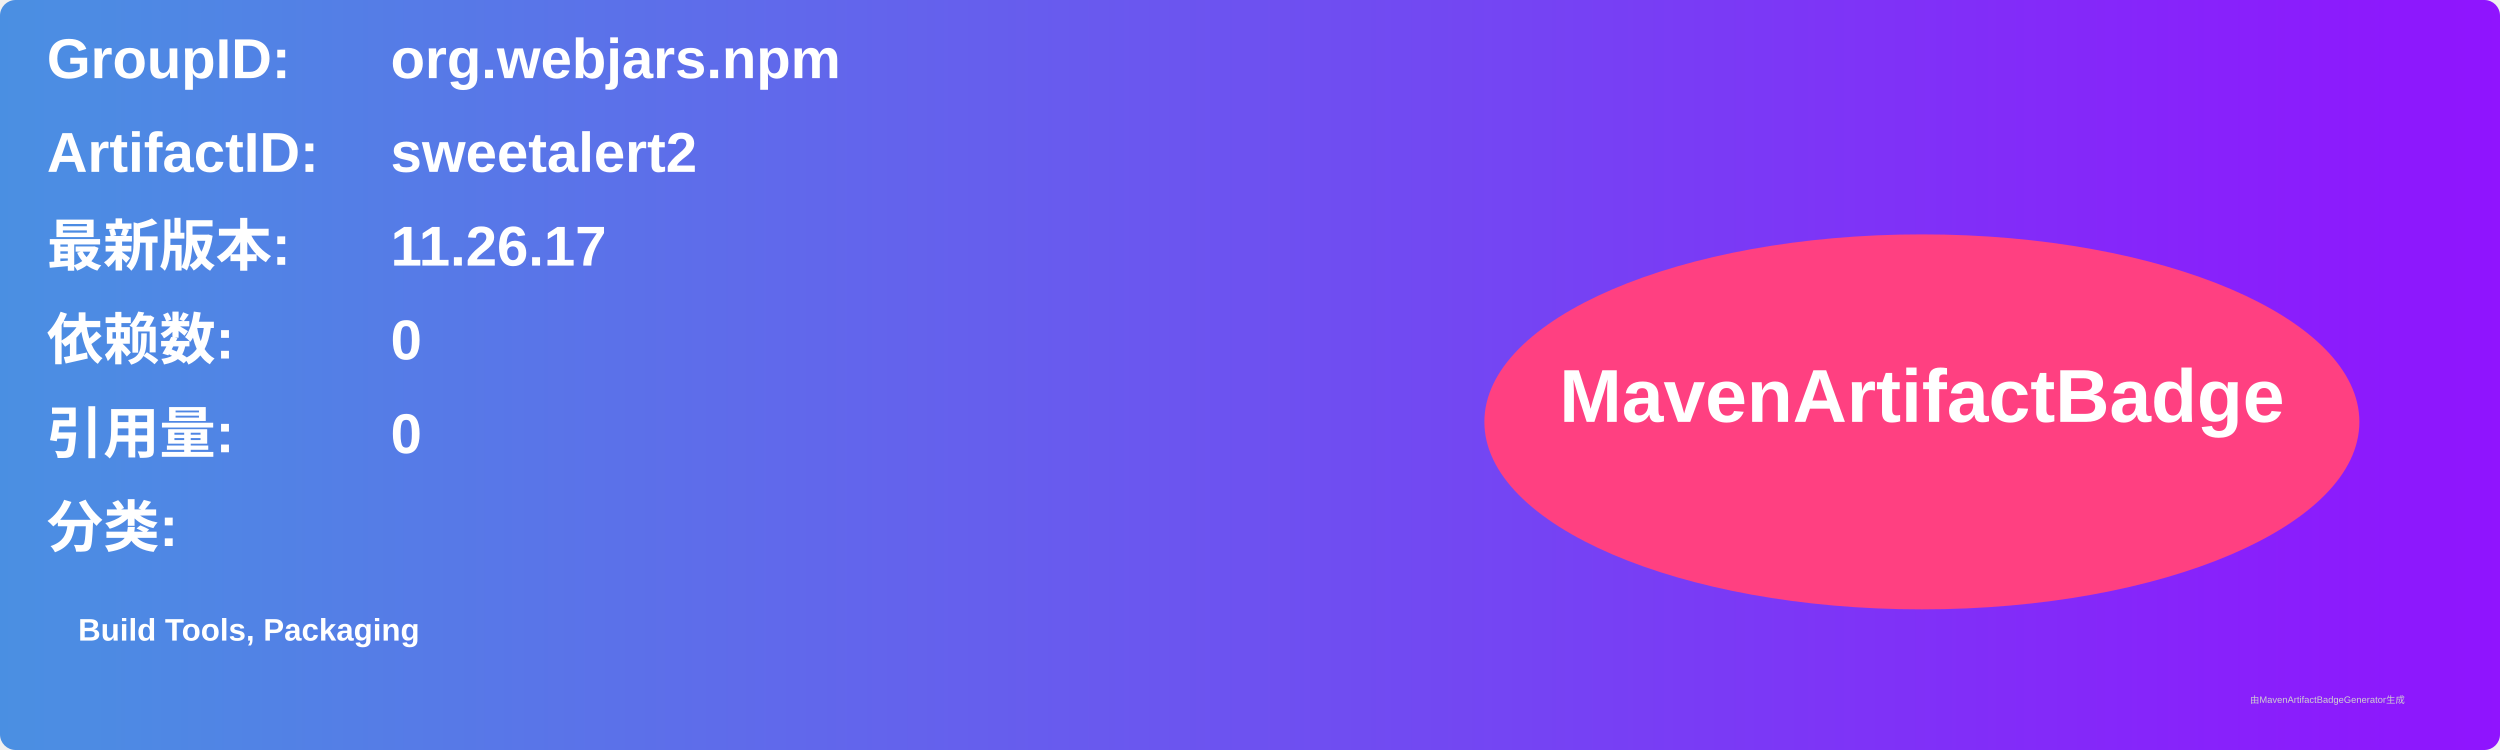
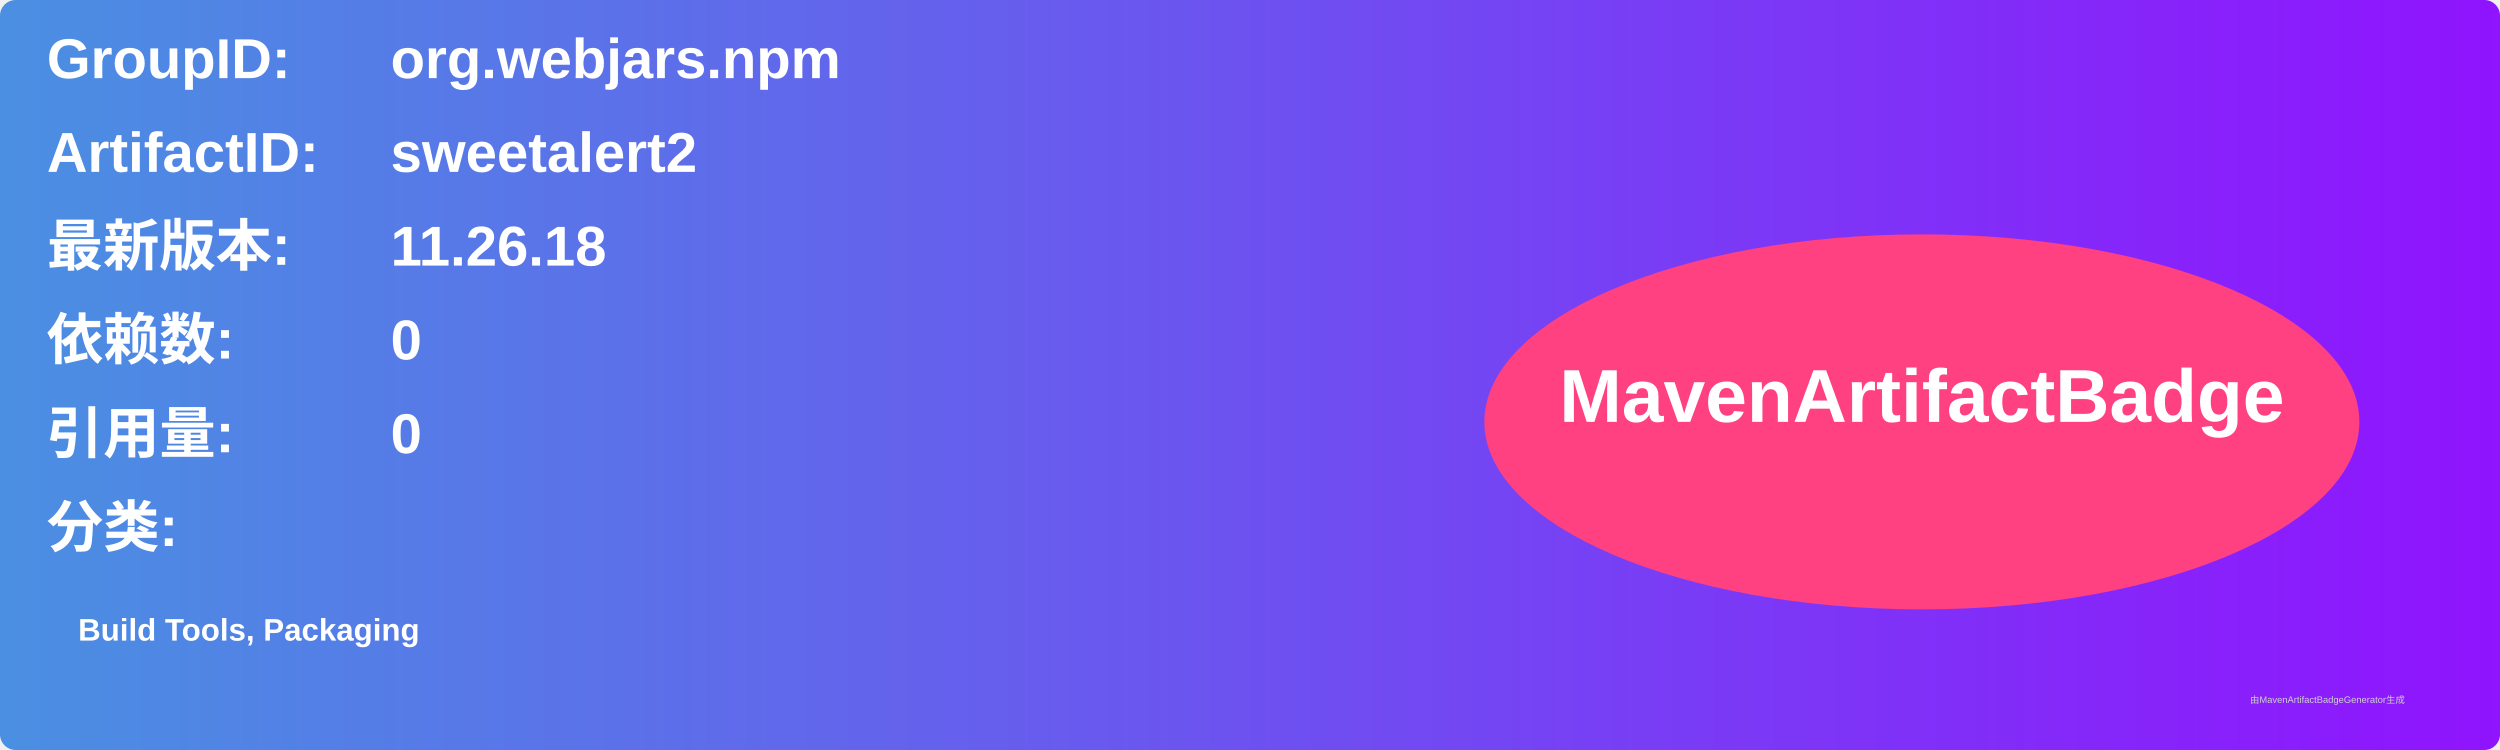
<svg xmlns="http://www.w3.org/2000/svg" width="800" height="240" viewBox="0 0 800 240">
  <linearGradient id="grad" x1="0%" y1="0%" x2="100%" y2="0%">
    <stop offset="0%" stop-color="#4a90e2" />
    <stop offset="100%" stop-color="#9013fe" />
  </linearGradient>
  <rect width="100%" height="100%" rx="5" ry="5" fill="url(#grad)" />
  <g transform="translate(15, 15)">
    <text x="0" y="10" font-family="Arial" font-size="18" fill="white" font-weight="bold" width="260">GroupID:</text>
    <text x="110" y="10" font-family="Arial" font-size="18" fill="white" font-weight="bold" width="460">org.webjars.npm</text>
    <text x="0" y="40" font-family="Arial" font-size="18" fill="white" font-weight="bold" width="260">ArtifactID:</text>
    <text x="110" y="40" font-family="Arial" font-size="18" fill="white" font-weight="bold" width="460">sweetalert2</text>
    <text x="0" y="70" font-family="Arial" font-size="18" fill="white" font-weight="bold">最新版本:</text>
    <text x="110" y="70" font-family="Arial" font-size="18" fill="white" font-weight="bold">
-       <tspan font-weight="bold">11.26.17</tspan>
+       <tspan font-weight="bold">11.26.18</tspan>
    </text>
    <text x="0" y="100" font-family="Arial" font-size="18" fill="white" font-weight="bold">依赖数: </text>
    <text x="110" y="100" font-family="Arial" font-size="18" fill="white">
      <tspan font-weight="bold">0</tspan>
    </text>
    <text x="0" y="130" font-family="Arial" font-size="18" fill="white" font-weight="bold">引用量: </text>
    <text x="110" y="130" font-family="Arial" font-size="18" fill="white">
      <tspan font-weight="bold">0</tspan>
    </text>
    <text x="0" y="160" font-family="Arial" font-size="18" fill="white" font-weight="bold">分类:</text>
    <text x="10" y="190" font-family="Arial" font-size="10" fill="white">
      <tspan font-weight="bold">Build Tools, Packaging</tspan>
    </text>
    <ellipse cx="600" cy="120" rx="140" ry="60" fill="#ff4081" />
    <text x="600" y="120" text-anchor="middle" font-family="Arial" font-size="24" fill="white" font-weight="bold">MavenArtifactBadge</text>
  </g>
  <text x="720" y="225" font-family="Arial" font-size="3" fill="#d0d0d0">由MavenArtifactBadgeGenerator生成</text>
</svg>
